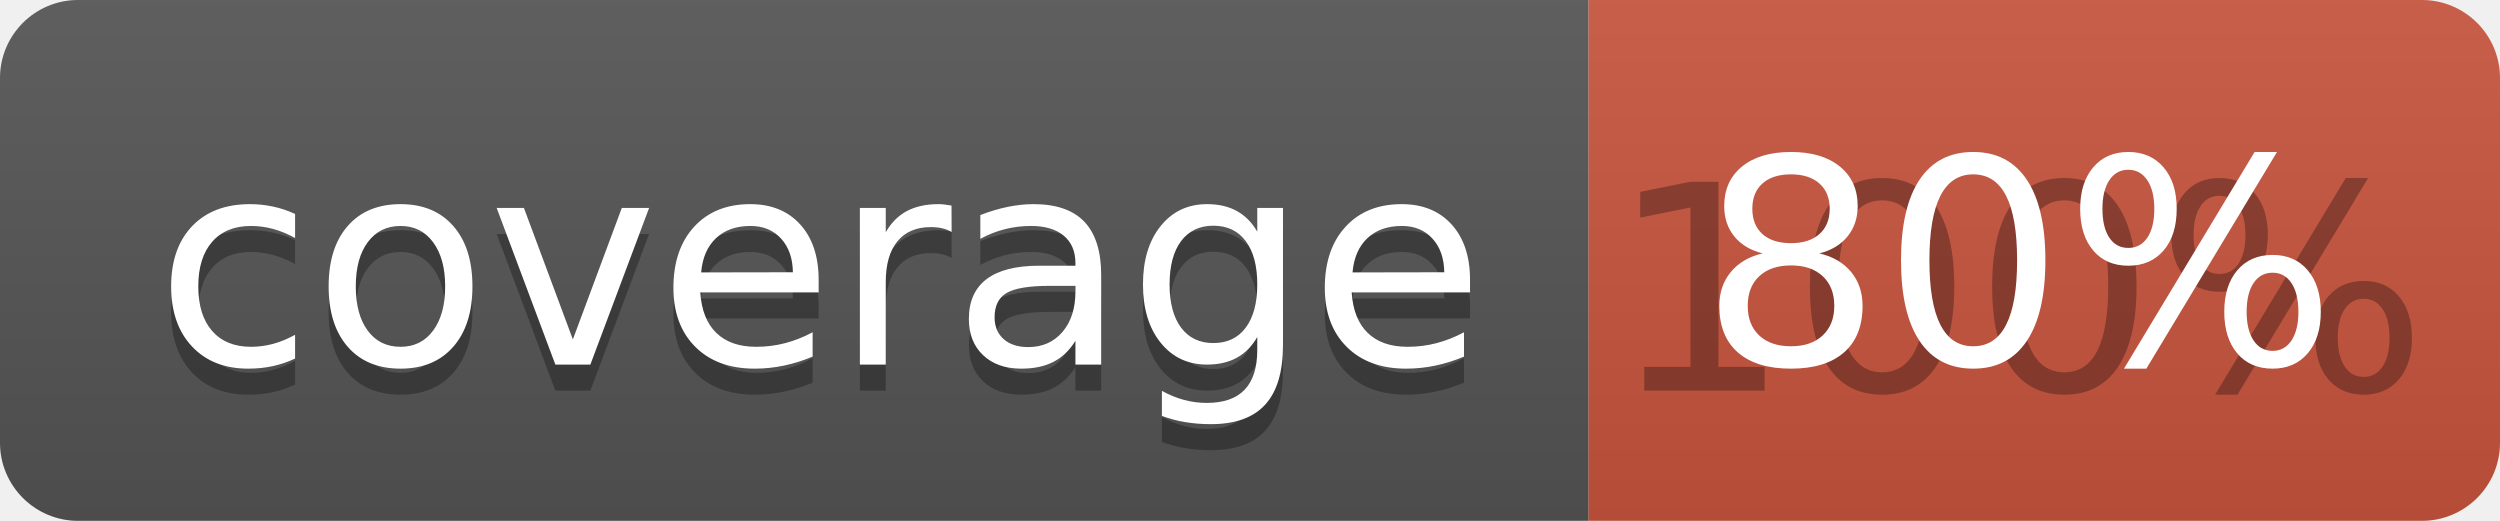
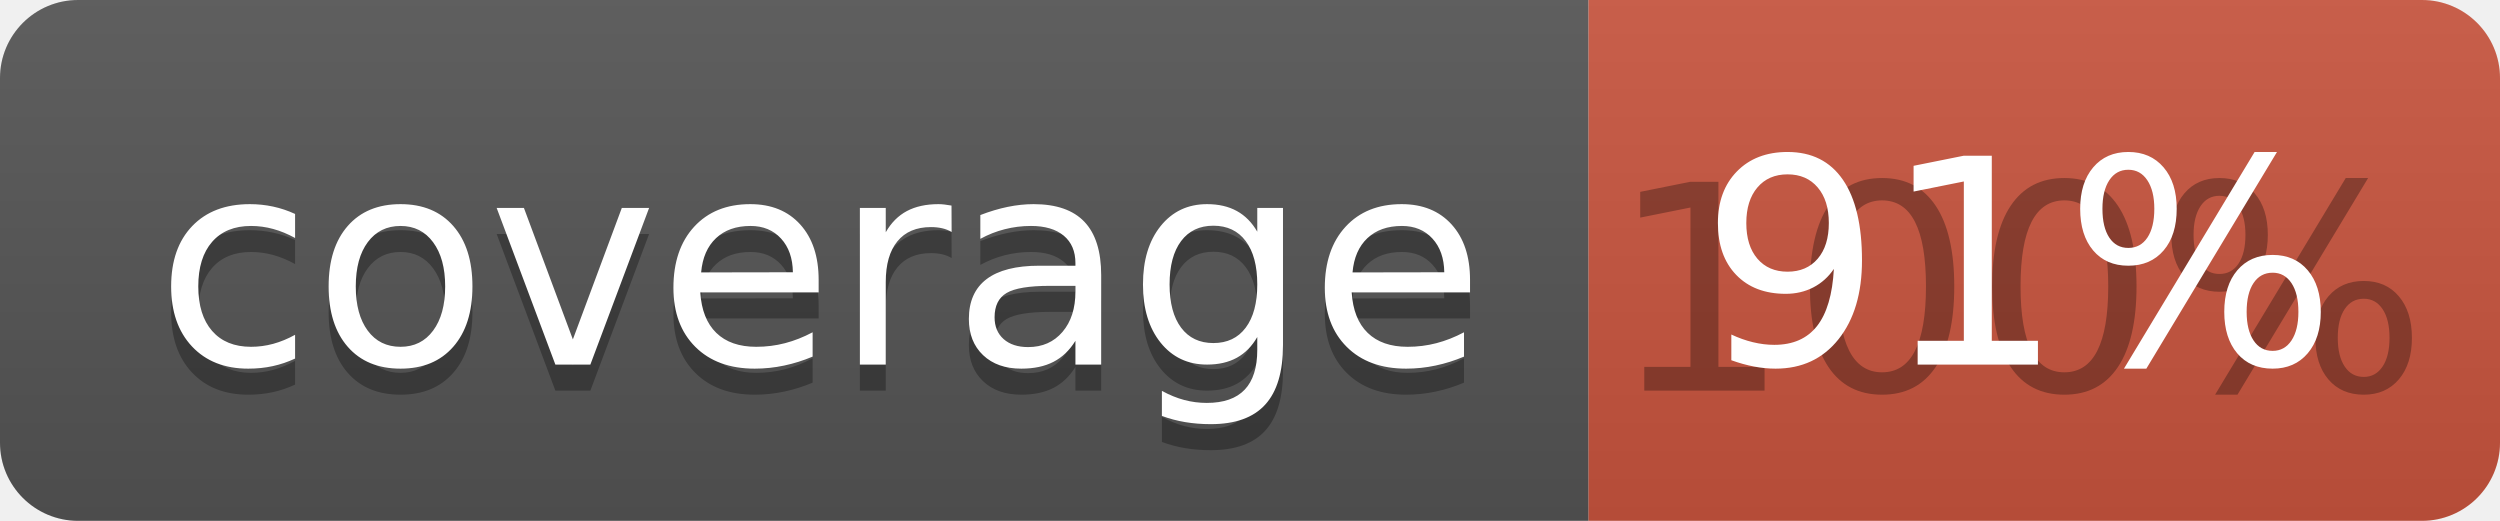
<svg xmlns="http://www.w3.org/2000/svg" width="96" height="20">
  <linearGradient id="b" x2="0" y2="100%">
    <stop offset="0" stop-color="#bbb" stop-opacity=".1" />
    <stop offset="1" stop-opacity=".1" />
  </linearGradient>
  <clipPath id="a">
    <rect width="96" height="20" rx="3" fill="#fff" />
  </clipPath>
  <g clip-path="url(#a)">
    <path fill="#555" d="M0 0h61v20H0z" />
    <path fill="#CA553E" d="M61 0h35v20H61z" />
    <path fill="url(#b)" d="M0 0h96v20H0z" />
  </g>
  <g fill="#fff" text-anchor="middle" font-family="DejaVu Sans,Verdana,Geneva,sans-serif" font-size="110">
    <text x="315" y="150" fill="#010101" fill-opacity=".3" transform="scale(.1)" textLength="510">coverage</text>
    <text x="315" y="140" transform="scale(.1)" textLength="510">coverage</text>
    <text x="775" y="150" fill="#010101" fill-opacity=".3" transform="scale(.1)" textLength="250">100%</text>
-     <text x="775" y="140" transform="scale(.1)" textLength="250">80%</text>
+     <text x="775" y="140" transform="scale(.1)" textLength="250">91%</text>
  </g>
</svg>
